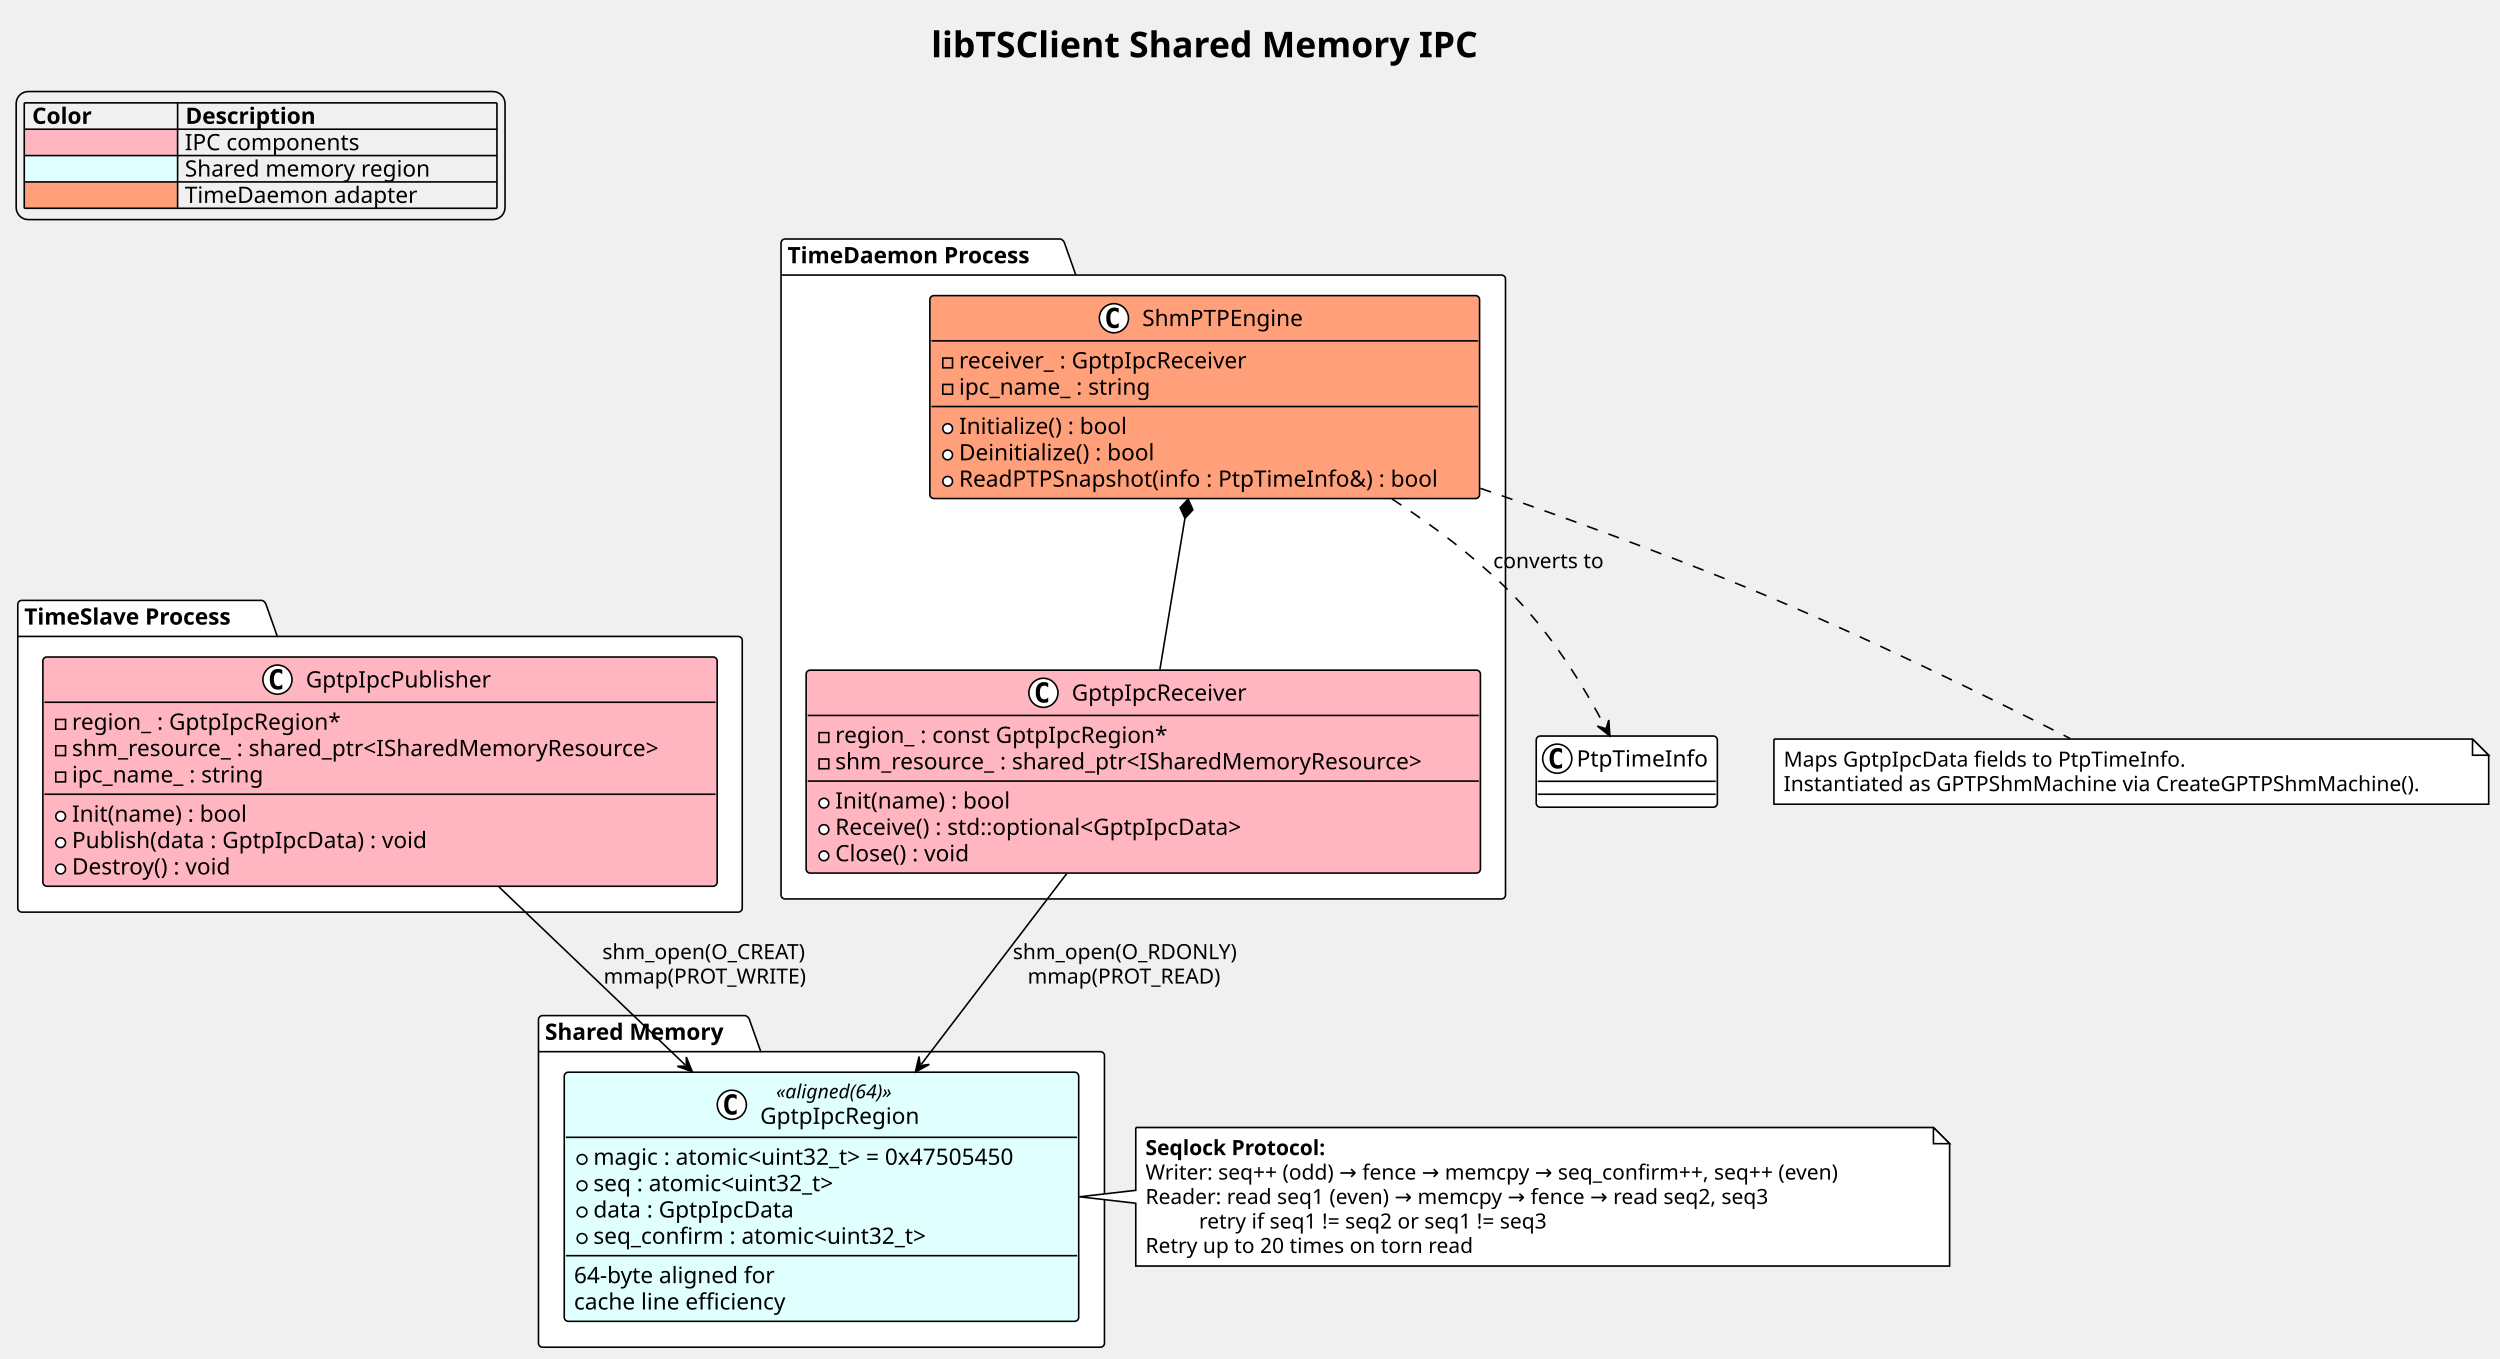
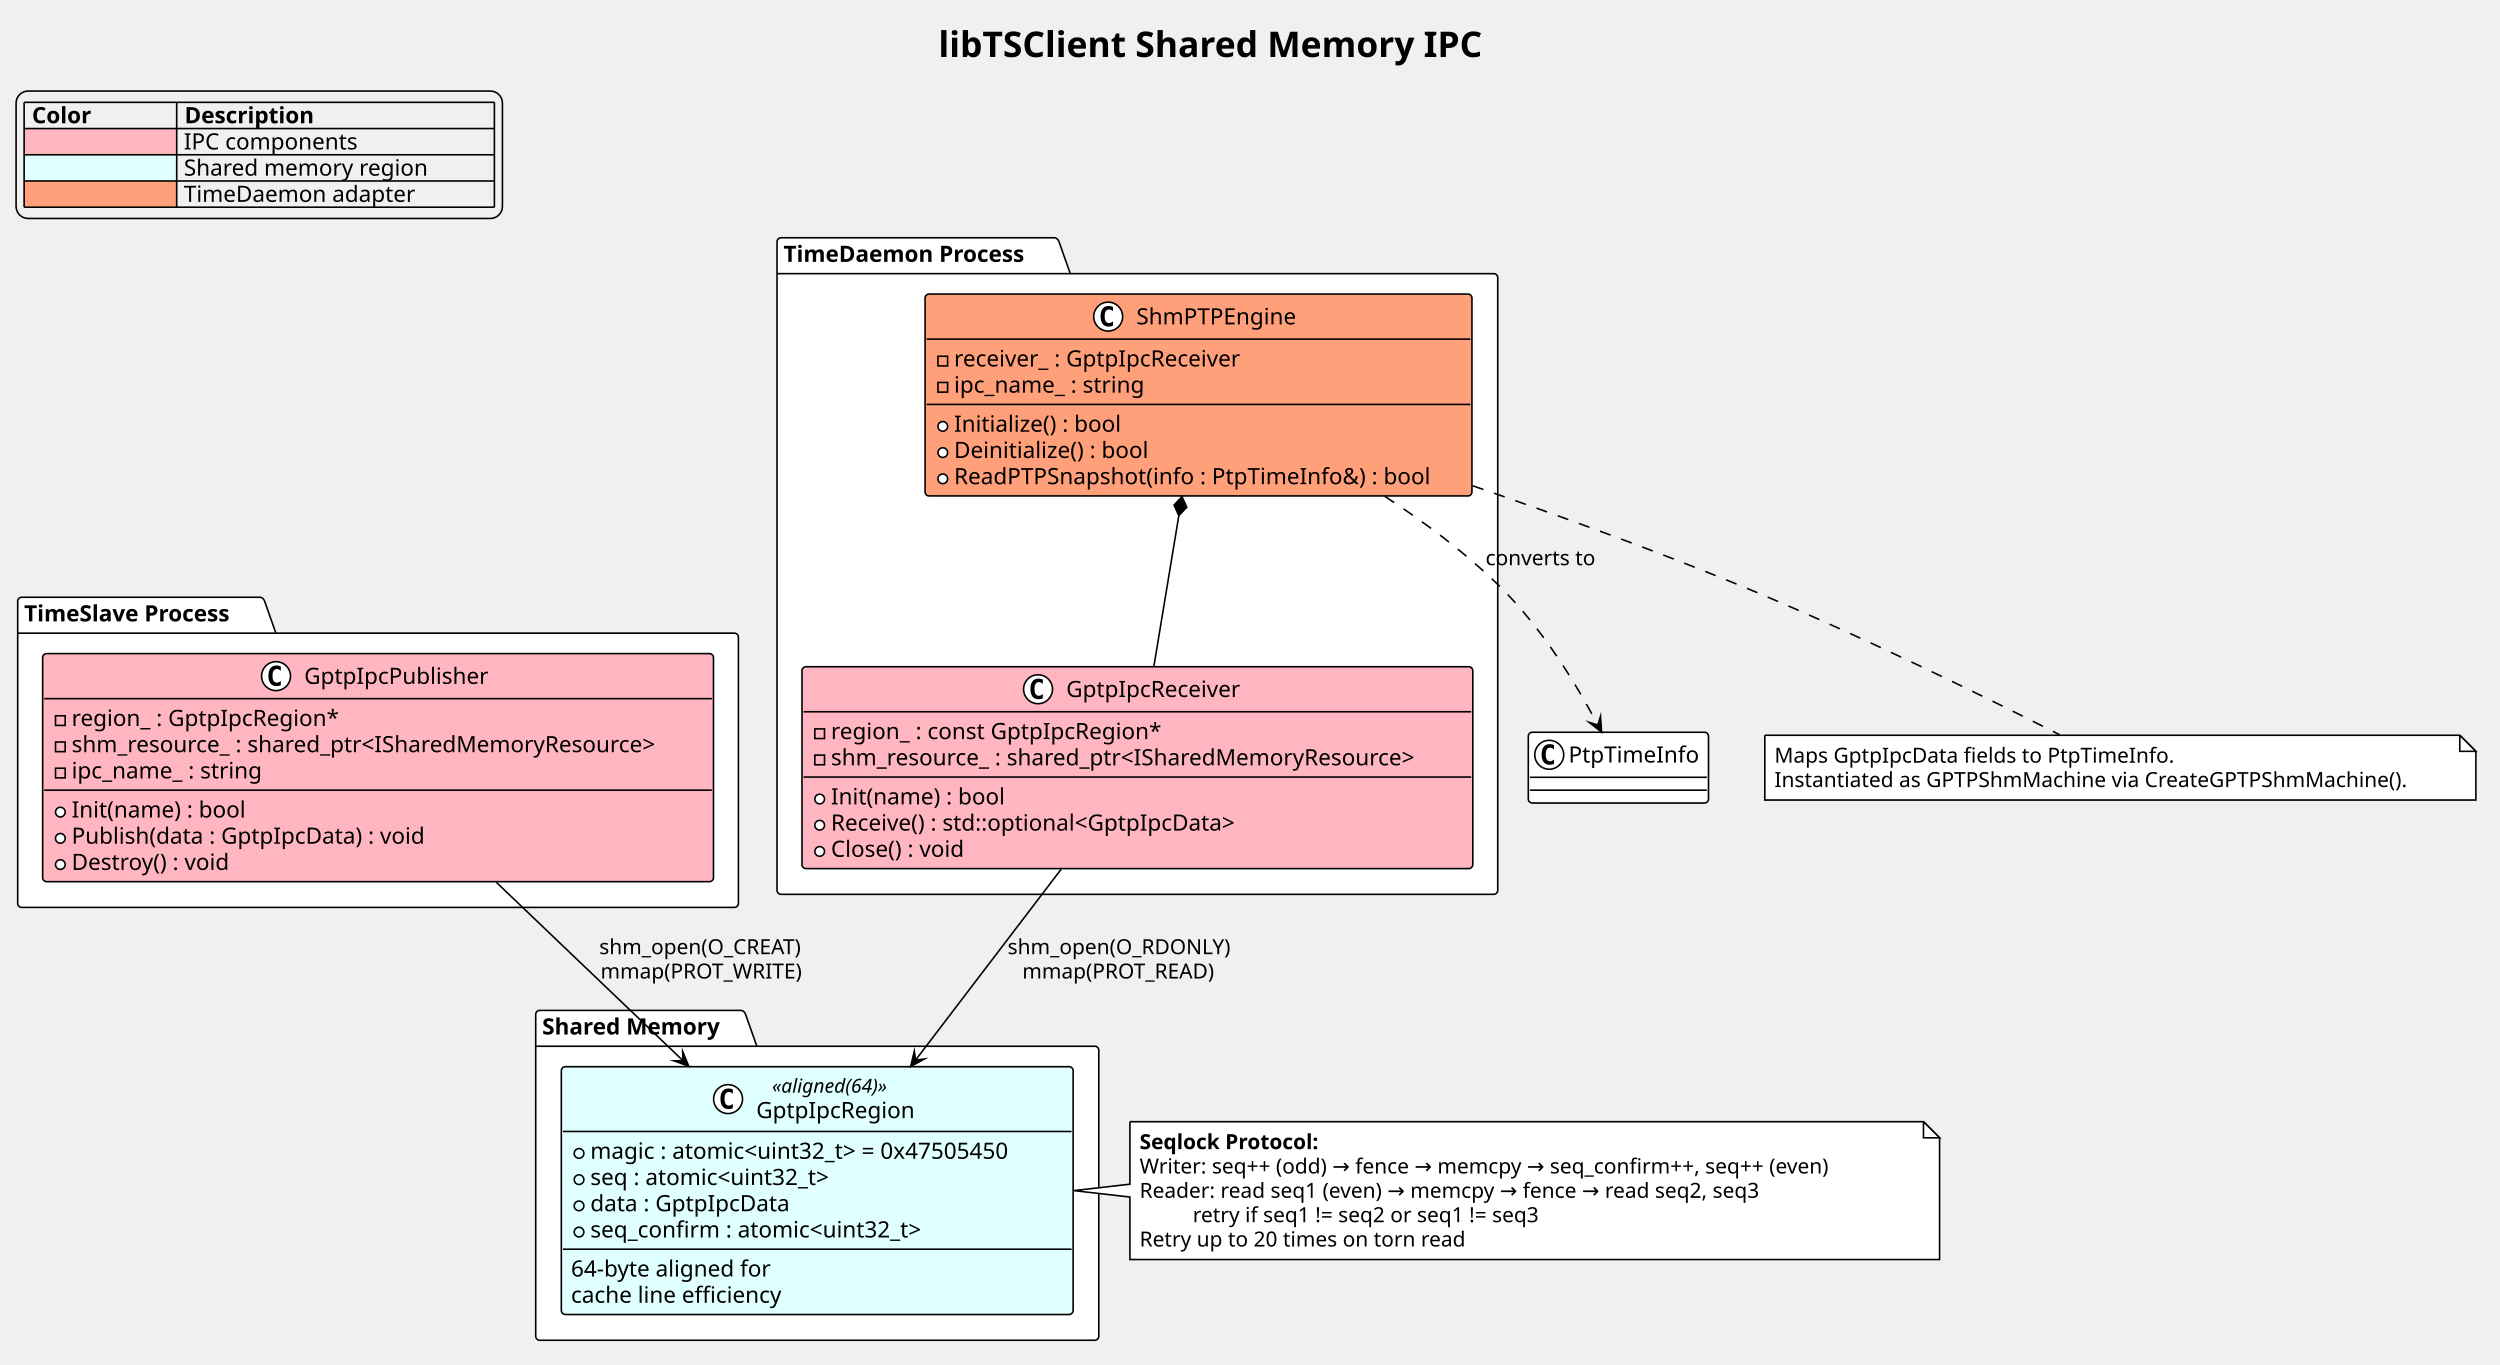
- <svg xmlns="http://www.w3.org/2000/svg" contentStyleType="text/css" data-diagram-type="CLASS" height="840px" preserveAspectRatio="none" style="width:1546px;height:840px;background:#FFFFFF;" version="1.1" viewBox="0 0 1546 840" width="1546px" zoomAndPan="magnify">
+ <svg xmlns="http://www.w3.org/2000/svg" version="1.1" data-diagram-type="CLASS" style="width:1554px;height:848px;background:#FFFFFF;" width="1554px" height="848px" viewBox="0 0 1554 848" zoomAndPan="magnify" preserveAspectRatio="none" contentStyleType="text/css">
  <defs />
-   <g>
-     <text fill="#000000" font-family="Verdana" font-size="22" font-weight="bold" lengthAdjust="spacing" textLength="385.354" x="575.824" y="35.421">libTSClient Shared Memory IPC</text>
-     <rect fill="transparent" height="79.188" id="_legend" rx="7.5" ry="7.5" style="stroke:#000000;stroke-width:1;" width="302.312" x="10" y="56.609" />
-     <text fill="#000000" font-family="Verdana" font-size="14" font-weight="bold" lengthAdjust="spacing" textLength="41.214" x="19.874" y="76.605">Color</text>
-     <text fill="#000000" font-family="Verdana" font-size="14" font-weight="bold" lengthAdjust="spacing" textLength="90.549" x="114.702" y="76.605">Description</text>
-     <rect fill="#FFB6C1" height="16.297" style="stroke:transparent;stroke-width:1;" width="94.828" x="15" y="79.906" />
-     <text fill="#000000" font-family="Verdana" font-size="14" lengthAdjust="spacing" textLength="17.801" x="15" y="92.901">    </text>
-     <text fill="#000000" font-family="Verdana" font-size="14" lengthAdjust="spacing" textLength="113.292" x="114.278" y="92.901">IPC components</text>
-     <rect fill="#E0FFFF" height="16.297" style="stroke:transparent;stroke-width:1;" width="94.828" x="15" y="96.203" />
-     <text fill="#000000" font-family="Verdana" font-size="14" lengthAdjust="spacing" textLength="17.801" x="15" y="109.198">    </text>
-     <text fill="#000000" font-family="Verdana" font-size="14" lengthAdjust="spacing" textLength="161.574" x="114.278" y="109.198">Shared memory region</text>
-     <rect fill="#FFA07A" height="16.297" style="stroke:transparent;stroke-width:1;" width="94.828" x="15" y="112.5" />
-     <text fill="#000000" font-family="Verdana" font-size="14" lengthAdjust="spacing" textLength="8.9" x="15" y="125.495">  </text>
-     <text fill="#000000" font-family="Verdana" font-size="14" lengthAdjust="spacing" textLength="152.981" x="114.278" y="125.495">TimeDaemon adapter</text>
-     <line style="stroke:#000000;stroke-width:1;" x1="15" x2="307.312" y1="63.609" y2="63.609" />
-     <line style="stroke:#000000;stroke-width:1;" x1="15" x2="307.312" y1="79.906" y2="79.906" />
-     <line style="stroke:#000000;stroke-width:1;" x1="15" x2="307.312" y1="96.203" y2="96.203" />
-     <line style="stroke:#000000;stroke-width:1;" x1="15" x2="307.312" y1="112.5" y2="112.5" />
-     <line style="stroke:#000000;stroke-width:1;" x1="15" x2="307.312" y1="128.797" y2="128.797" />
-     <line style="stroke:#000000;stroke-width:1;" x1="15" x2="15" y1="63.609" y2="128.797" />
-     <line style="stroke:#000000;stroke-width:1;" x1="109.828" x2="109.828" y1="63.609" y2="128.797" />
-     <line style="stroke:#000000;stroke-width:1;" x1="307.312" x2="307.312" y1="63.609" y2="128.797" />
-     <g id="cluster_TimeSlave Process">
-       <path d="M13.5,371.277 L161.999,371.277 A3.75,3.75 0 0 1 164.499,373.777 L171.499,393.574 L456.5,393.574 A2.5,2.5 0 0 1 459,396.074 L459,561.557 A2.5,2.5 0 0 1 456.5,564.057 L13.5,564.057 A2.5,2.5 0 0 1 11,561.557 L11,373.777 A2.5,2.5 0 0 1 13.5,371.277 " fill="#FFFFFF" style="stroke:#000000;stroke-width:1;" />
-       <line style="stroke:#000000;stroke-width:1;" x1="11" x2="171.499" y1="393.574" y2="393.574" />
-       <text fill="#000000" font-family="Verdana" font-size="14" font-weight="bold" lengthAdjust="spacing" textLength="147.499" x="15" y="386.272">TimeSlave Process</text>
-     </g>
-     <g id="cluster_Shared Memory">
-       <path d="M335.5,628.057 L460.955,628.057 A3.75,3.75 0 0 1 463.455,630.557 L470.455,650.354 L680.5,650.354 A2.5,2.5 0 0 1 683,652.854 L683,830.607 A2.5,2.5 0 0 1 680.5,833.107 L335.5,833.107 A2.5,2.5 0 0 1 333,830.607 L333,630.557 A2.5,2.5 0 0 1 335.5,628.057 " fill="#FFFFFF" style="stroke:#000000;stroke-width:1;" />
-       <line style="stroke:#000000;stroke-width:1;" x1="333" x2="470.455" y1="650.354" y2="650.354" />
-       <text fill="#000000" font-family="Verdana" font-size="14" font-weight="bold" lengthAdjust="spacing" textLength="124.455" x="337" y="643.052">Shared Memory</text>
-     </g>
-     <g id="cluster_TimeDaemon Process">
-       <path d="M485.5,147.797 L655.785,147.797 A3.75,3.75 0 0 1 658.285,150.297 L665.285,170.094 L928.5,170.094 A2.5,2.5 0 0 1 931,172.594 L931,553.407 A2.5,2.5 0 0 1 928.5,555.907 L485.5,555.907 A2.5,2.5 0 0 1 483,553.407 L483,150.297 A2.5,2.5 0 0 1 485.5,147.797 " fill="#FFFFFF" style="stroke:#000000;stroke-width:1;" />
-       <line style="stroke:#000000;stroke-width:1;" x1="483" x2="665.285" y1="170.094" y2="170.094" />
-       <text fill="#000000" font-family="Verdana" font-size="14" font-weight="bold" lengthAdjust="spacing" textLength="169.285" x="487" y="162.792">TimeDaemon Process</text>
-     </g>
-     <g id="elem_GptpIpcPublisher">
-       <rect codeLine="13" fill="#FFB6C1" height="141.781" id="GptpIpcPublisher" rx="2.5" ry="2.5" style="stroke:#000000;stroke-width:1;" width="416.984" x="26.51" y="406.277" />
-       <ellipse cx="171.581" cy="420.277" fill="#FFFFFF" rx="9" ry="9" style="stroke:#000000;stroke-width:1;" />
-       <path d="M174.55,425.918 Q173.972,426.214 173.331,426.355 Q172.691,426.511 171.988,426.511 Q169.488,426.511 168.159,424.871 Q166.847,423.214 166.847,420.089 Q166.847,416.964 168.159,415.308 Q169.488,413.652 171.988,413.652 Q172.691,413.652 173.331,413.808 Q173.988,413.964 174.55,414.261 L174.55,416.98 Q173.925,416.402 173.331,416.136 Q172.738,415.855 172.113,415.855 Q170.769,415.855 170.081,416.933 Q169.394,417.996 169.394,420.089 Q169.394,422.183 170.081,423.261 Q170.769,424.324 172.113,424.324 Q172.738,424.324 173.331,424.058 Q173.925,423.777 174.55,423.199 L174.55,425.918 Z " fill="#000000" />
-       <text fill="#000000" font-family="Verdana" font-size="14" lengthAdjust="spacing" textLength="119.342" x="189.081" y="425.124">GptpIpcPublisher</text>
-       <line style="stroke:#000000;stroke-width:1;" x1="27.51" x2="442.494" y1="434.277" y2="434.277" />
-       <rect fill="transparent" height="6" style="stroke:#000000;stroke-width:1;" width="6" x="34.51" y="444.925" />
-       <text fill="#000000" font-family="Verdana" font-size="14" lengthAdjust="spacing" textLength="175.581" x="44.51" y="451.272">region_ : GptpIpcRegion*</text>
-       <rect fill="transparent" height="6" style="stroke:#000000;stroke-width:1;" width="6" x="34.51" y="461.222" />
-       <text fill="#000000" font-family="Verdana" font-size="14" lengthAdjust="spacing" textLength="392.984" x="44.51" y="467.569">shm_resource_ : shared_ptr&lt;ISharedMemoryResource&gt;</text>
-       <rect fill="transparent" height="6" style="stroke:#000000;stroke-width:1;" width="6" x="34.51" y="477.519" />
-       <text fill="#000000" font-family="Verdana" font-size="14" lengthAdjust="spacing" textLength="127.982" x="44.51" y="483.866">ipc_name_ : string</text>
-       <line style="stroke:#000000;stroke-width:1;" x1="27.51" x2="442.494" y1="491.168" y2="491.168" />
-       <ellipse cx="37.51" cy="504.816" fill="#FFFFFF" rx="3" ry="3" style="stroke:#000000;stroke-width:1;" />
-       <text fill="#000000" font-family="Verdana" font-size="14" lengthAdjust="spacing" textLength="116.532" x="44.51" y="508.163">Init(name) : bool</text>
-       <ellipse cx="37.51" cy="521.113" fill="#FFFFFF" rx="3" ry="3" style="stroke:#000000;stroke-width:1;" />
-       <text fill="#000000" font-family="Verdana" font-size="14" lengthAdjust="spacing" textLength="237.72" x="44.51" y="524.46">Publish(data : GptpIpcData) : void</text>
-       <ellipse cx="37.51" cy="537.41" fill="#FFFFFF" rx="3" ry="3" style="stroke:#000000;stroke-width:1;" />
-       <text fill="#000000" font-family="Verdana" font-size="14" lengthAdjust="spacing" textLength="108.951" x="44.51" y="540.756">Destroy() : void</text>
-     </g>
-     <g id="elem_GptpIpcRegion">
-       <rect codeLine="24" fill="#E0FFFF" height="154.047" id="GptpIpcRegion" rx="2.5" ry="2.5" style="stroke:#000000;stroke-width:1;" width="318.137" x="348.93" y="663.057" />
-       <ellipse cx="452.558" cy="683.19" fill="#FFFFFF" rx="9" ry="9" style="stroke:#000000;stroke-width:1;" />
-       <path d="M455.527,688.83 Q454.949,689.127 454.308,689.268 Q453.668,689.424 452.965,689.424 Q450.465,689.424 449.137,687.783 Q447.824,686.127 447.824,683.002 Q447.824,679.877 449.137,678.221 Q450.465,676.565 452.965,676.565 Q453.668,676.565 454.308,676.721 Q454.965,676.877 455.527,677.174 L455.527,679.893 Q454.902,679.315 454.308,679.049 Q453.715,678.768 453.09,678.768 Q451.746,678.768 451.058,679.846 Q450.371,680.908 450.371,683.002 Q450.371,685.096 451.058,686.174 Q451.746,687.237 453.09,687.237 Q453.715,687.237 454.308,686.971 Q454.902,686.69 455.527,686.112 L455.527,688.83 Z " fill="#000000" />
-       <text fill="#000000" font-family="Verdana" font-size="12" font-style="italic" lengthAdjust="spacing" textLength="83.689" x="479.904" y="679.196">«aligned(64)»</text>
-       <text fill="#000000" font-family="Verdana" font-size="14" lengthAdjust="spacing" textLength="103.38" x="470.058" y="695.021">GptpIpcRegion</text>
-       <line style="stroke:#000000;stroke-width:1;" x1="349.93" x2="666.067" y1="703.322" y2="703.322" />
-       <ellipse cx="359.93" cy="716.971" fill="transparent" rx="3" ry="3" style="stroke:#000000;stroke-width:1;" />
-       <text fill="#000000" font-family="Verdana" font-size="14" lengthAdjust="spacing" textLength="294.137" x="366.93" y="720.318">magic : atomic&lt;uint32_t&gt; = 0x47505450</text>
-       <ellipse cx="359.93" cy="733.268" fill="transparent" rx="3" ry="3" style="stroke:#000000;stroke-width:1;" />
-       <text fill="#000000" font-family="Verdana" font-size="14" lengthAdjust="spacing" textLength="167.159" x="366.93" y="736.615">seq : atomic&lt;uint32_t&gt;</text>
-       <ellipse cx="359.93" cy="749.565" fill="transparent" rx="3" ry="3" style="stroke:#000000;stroke-width:1;" />
-       <text fill="#000000" font-family="Verdana" font-size="14" lengthAdjust="spacing" textLength="133.403" x="366.93" y="752.911">data : GptpIpcData</text>
-       <ellipse cx="359.93" cy="765.862" fill="transparent" rx="3" ry="3" style="stroke:#000000;stroke-width:1;" />
-       <text fill="#000000" font-family="Verdana" font-size="14" lengthAdjust="spacing" textLength="227.507" x="366.93" y="769.208">seq_confirm : atomic&lt;uint32_t&gt;</text>
-       <line style="stroke:#000000;stroke-width:1;" x1="349.93" x2="666.067" y1="776.51" y2="776.51" />
-       <text fill="#000000" font-family="Verdana" font-size="14" lengthAdjust="spacing" textLength="133.909" x="354.93" y="793.505">64-byte aligned for</text>
-       <text fill="#000000" font-family="Verdana" font-size="14" lengthAdjust="spacing" textLength="143.042" x="354.93" y="809.802">cache line efficiency</text>
-     </g>
-     <g id="elem_GptpIpcReceiver">
-       <rect codeLine="35" fill="#FFB6C1" height="125.484" id="GptpIpcReceiver" rx="2.5" ry="2.5" style="stroke:#000000;stroke-width:1;" width="416.984" x="498.51" y="414.427" />
-       <ellipse cx="645.242" cy="428.427" fill="#FFFFFF" rx="9" ry="9" style="stroke:#000000;stroke-width:1;" />
-       <path d="M648.211,434.067 Q647.633,434.364 646.992,434.505 Q646.352,434.661 645.649,434.661 Q643.149,434.661 641.821,433.021 Q640.508,431.364 640.508,428.239 Q640.508,425.114 641.821,423.458 Q643.149,421.802 645.649,421.802 Q646.352,421.802 646.992,421.958 Q647.649,422.114 648.211,422.411 L648.211,425.13 Q647.586,424.552 646.992,424.286 Q646.399,424.005 645.774,424.005 Q644.43,424.005 643.742,425.083 Q643.055,426.146 643.055,428.239 Q643.055,430.333 643.742,431.411 Q644.43,432.474 645.774,432.474 Q646.399,432.474 646.992,432.208 Q647.586,431.927 648.211,431.349 L648.211,434.067 Z " fill="#000000" />
-       <text fill="#000000" font-family="Verdana" font-size="14" lengthAdjust="spacing" textLength="116.019" x="662.742" y="433.274">GptpIpcReceiver</text>
-       <line style="stroke:#000000;stroke-width:1;" x1="499.51" x2="914.494" y1="442.427" y2="442.427" />
-       <rect fill="transparent" height="6" style="stroke:#000000;stroke-width:1;" width="6" x="506.51" y="453.075" />
-       <text fill="#000000" font-family="Verdana" font-size="14" lengthAdjust="spacing" textLength="217.95" x="516.51" y="459.422">region_ : const GptpIpcRegion*</text>
-       <rect fill="transparent" height="6" style="stroke:#000000;stroke-width:1;" width="6" x="506.51" y="469.372" />
-       <text fill="#000000" font-family="Verdana" font-size="14" lengthAdjust="spacing" textLength="392.984" x="516.51" y="475.719">shm_resource_ : shared_ptr&lt;ISharedMemoryResource&gt;</text>
-       <line style="stroke:#000000;stroke-width:1;" x1="499.51" x2="914.494" y1="483.021" y2="483.021" />
-       <ellipse cx="509.51" cy="496.669" fill="#FFFFFF" rx="3" ry="3" style="stroke:#000000;stroke-width:1;" />
-       <text fill="#000000" font-family="Verdana" font-size="14" lengthAdjust="spacing" textLength="116.532" x="516.51" y="500.016">Init(name) : bool</text>
-       <ellipse cx="509.51" cy="512.966" fill="#FFFFFF" rx="3" ry="3" style="stroke:#000000;stroke-width:1;" />
-       <text fill="#000000" font-family="Verdana" font-size="14" lengthAdjust="spacing" textLength="279.535" x="516.51" y="516.313">Receive() : std::optional&lt;GptpIpcData&gt;</text>
-       <ellipse cx="509.51" cy="529.263" fill="#FFFFFF" rx="3" ry="3" style="stroke:#000000;stroke-width:1;" />
-       <text fill="#000000" font-family="Verdana" font-size="14" lengthAdjust="spacing" textLength="92.306" x="516.51" y="532.61">Close() : void</text>
-     </g>
-     <g id="elem_ShmPTPEngine">
-       <rect codeLine="43" fill="#FFA07A" height="125.484" id="ShmPTPEngine" rx="2.5" ry="2.5" style="stroke:#000000;stroke-width:1;" width="339.937" x="575.03" y="182.797" />
-       <ellipse cx="688.841" cy="196.797" fill="#FFFFFF" rx="9" ry="9" style="stroke:#000000;stroke-width:1;" />
-       <path d="M691.809,202.438 Q691.231,202.734 690.591,202.875 Q689.95,203.031 689.247,203.031 Q686.747,203.031 685.419,201.391 Q684.106,199.734 684.106,196.609 Q684.106,193.484 685.419,191.828 Q686.747,190.172 689.247,190.172 Q689.95,190.172 690.591,190.328 Q691.247,190.484 691.809,190.781 L691.809,193.5 Q691.184,192.922 690.591,192.656 Q689.997,192.375 689.372,192.375 Q688.028,192.375 687.341,193.453 Q686.653,194.516 686.653,196.609 Q686.653,198.703 687.341,199.781 Q688.028,200.844 689.372,200.844 Q689.997,200.844 690.591,200.578 Q691.184,200.297 691.809,199.719 L691.809,202.438 Z " fill="#000000" />
-       <text fill="#000000" font-family="Verdana" font-size="14" lengthAdjust="spacing" textLength="104.815" x="706.341" y="201.644">ShmPTPEngine</text>
-       <line style="stroke:#000000;stroke-width:1;" x1="576.03" x2="913.966" y1="210.797" y2="210.797" />
-       <rect fill="transparent" height="6" style="stroke:#000000;stroke-width:1;" width="6" x="583.03" y="221.445" />
-       <text fill="#000000" font-family="Verdana" font-size="14" lengthAdjust="spacing" textLength="193.86" x="593.03" y="227.792">receiver_ : GptpIpcReceiver</text>
-       <rect fill="transparent" height="6" style="stroke:#000000;stroke-width:1;" width="6" x="583.03" y="237.742" />
-       <text fill="#000000" font-family="Verdana" font-size="14" lengthAdjust="spacing" textLength="127.982" x="593.03" y="244.089">ipc_name_ : string</text>
-       <line style="stroke:#000000;stroke-width:1;" x1="576.03" x2="913.966" y1="251.391" y2="251.391" />
-       <ellipse cx="586.03" cy="265.039" fill="#FFFFFF" rx="3" ry="3" style="stroke:#000000;stroke-width:1;" />
-       <text fill="#000000" font-family="Verdana" font-size="14" lengthAdjust="spacing" textLength="113.039" x="593.03" y="268.386">Initialize() : bool</text>
-       <ellipse cx="586.03" cy="281.336" fill="#FFFFFF" rx="3" ry="3" style="stroke:#000000;stroke-width:1;" />
-       <text fill="#000000" font-family="Verdana" font-size="14" lengthAdjust="spacing" textLength="132.193" x="593.03" y="284.683">Deinitialize() : bool</text>
-       <ellipse cx="586.03" cy="297.633" fill="#FFFFFF" rx="3" ry="3" style="stroke:#000000;stroke-width:1;" />
-       <text fill="#000000" font-family="Verdana" font-size="14" lengthAdjust="spacing" textLength="315.937" x="593.03" y="300.979">ReadPTPSnapshot(info : PtpTimeInfo&amp;) : bool</text>
-     </g>
-     <g id="elem_PtpTimeInfo">
-       <rect fill="#FFFFFF" height="44" id="PtpTimeInfo" rx="2.5" ry="2.5" style="stroke:#000000;stroke-width:1;" width="112.007" x="950" y="455.167" />
-       <ellipse cx="963" cy="469.167" fill="#FFFFFF" rx="9" ry="9" style="stroke:#000000;stroke-width:1;" />
-       <path d="M965.969,474.808 Q965.391,475.104 964.75,475.245 Q964.109,475.401 963.406,475.401 Q960.906,475.401 959.578,473.761 Q958.266,472.104 958.266,468.979 Q958.266,465.854 959.578,464.198 Q960.906,462.542 963.406,462.542 Q964.109,462.542 964.75,462.698 Q965.406,462.854 965.969,463.151 L965.969,465.87 Q965.344,465.292 964.75,465.026 Q964.156,464.745 963.531,464.745 Q962.188,464.745 961.5,465.823 Q960.812,466.886 960.812,468.979 Q960.812,471.073 961.5,472.151 Q962.188,473.214 963.531,473.214 Q964.156,473.214 964.75,472.948 Q965.344,472.667 965.969,472.089 L965.969,474.808 Z " fill="#000000" />
-       <text fill="#000000" font-family="Verdana" font-size="14" lengthAdjust="spacing" textLength="84.007" x="975" y="474.014">PtpTimeInfo</text>
-       <line style="stroke:#000000;stroke-width:1;" x1="951" x2="1061.007" y1="483.167" y2="483.167" />
-       <line style="stroke:#000000;stroke-width:1;" x1="951" x2="1061.007" y1="491.167" y2="491.167" />
-     </g>
-     <g id="elem_GMN14">
-       <path d="M702.36,697.247 L702.36,736.087 L667.41,740.087 L702.36,744.087 L702.36,782.911 A0,0 0 0 0 702.36,782.911 L1205.636,782.911 A0,0 0 0 0 1205.636,782.911 L1205.636,707.247 L1195.636,697.247 L702.36,697.247 A0,0 0 0 0 702.36,697.247 " fill="#FFFFFF" style="stroke:#000000;stroke-width:1;" />
-       <path d="M1195.636,697.247 L1195.636,707.247 L1205.636,707.247 L1195.636,697.247 " fill="#FFFFFF" style="stroke:#000000;stroke-width:1;" />
-       <text fill="#000000" font-family="Verdana" font-size="13" font-weight="bold" lengthAdjust="spacing" textLength="128.058" x="708.36" y="714.314">Seqlock Protocol:</text>
-       <text fill="#000000" font-family="Verdana" font-size="13" lengthAdjust="spacing" textLength="482.276" x="708.36" y="729.447">Writer: seq++ (odd) → fence → memcpy → seq_confirm++, seq++ (even)</text>
-       <text fill="#000000" font-family="Verdana" font-size="13" lengthAdjust="spacing" textLength="420.691" x="708.36" y="744.579">Reader: read seq1 (even) → memcpy → fence → read seq2, seq3</text>
-       <text fill="#000000" font-family="Verdana" font-size="13" lengthAdjust="spacing" textLength="243.407" x="741.419" y="759.712">retry if seq1 != seq2 or seq1 != seq3</text>
-       <text fill="#000000" font-family="Verdana" font-size="13" lengthAdjust="spacing" textLength="218.708" x="708.36" y="774.845">Retry up to 20 times on torn read</text>
-     </g>
-     <g id="elem_GMN17">
-       <path d="M1097,457.037 L1097,497.303 L1539.002,497.303 L1539.002,467.037 L1529.002,457.037 L1097,457.037 " fill="#FFFFFF" style="stroke:#000000;stroke-width:1;" />
-       <path d="M1529.002,457.037 L1529.002,467.037 L1539.002,467.037 L1529.002,457.037 " fill="#FFFFFF" style="stroke:#000000;stroke-width:1;" />
-       <text fill="#000000" font-family="Verdana" font-size="13" lengthAdjust="spacing" textLength="262.698" x="1103" y="474.104">Maps GptpIpcData fields to PtpTimeInfo.</text>
-       <text fill="#000000" font-family="Verdana" font-size="13" lengthAdjust="spacing" textLength="421.002" x="1103" y="489.237">Instantiated as GPTPShmMachine via CreateGPTPShmMachine().</text>
-     </g>
-     <g id="link_GptpIpcPublisher_GptpIpcRegion">
-       <path codeLine="52" d="M308.52,548.437 C345.47,583.747 385.983,622.461 423.783,658.591 " fill="transparent" id="GptpIpcPublisher-to-GptpIpcRegion" style="stroke:#000000;stroke-width:1;" />
-       <polygon fill="#000000" points="428.12,662.737,424.378,653.627,424.505,659.282,418.85,659.41,428.12,662.737" style="stroke:#000000;stroke-width:1;" />
-       <text fill="#000000" font-family="Verdana" font-size="13" lengthAdjust="spacing" textLength="136.652" x="372.5" y="593.124">shm_open(O_CREAT)</text>
-       <text fill="#000000" font-family="Verdana" font-size="13" lengthAdjust="spacing" textLength="135.11" x="373.271" y="608.257">mmap(PROT_WRITE)</text>
-     </g>
-     <g id="link_GptpIpcReceiver_GptpIpcRegion">
-       <path codeLine="53" d="M659.59,540.337 C631.54,577.107 599.429,619.206 569.699,658.186 " fill="transparent" id="GptpIpcReceiver-to-GptpIpcRegion" style="stroke:#000000;stroke-width:1;" />
-       <polygon fill="#000000" points="566.06,662.957,574.698,658.226,569.092,658.981,568.337,653.375,566.06,662.957" style="stroke:#000000;stroke-width:1;" />
-       <text fill="#000000" font-family="Verdana" font-size="13" lengthAdjust="spacing" textLength="147.678" x="626.32" y="593.124">shm_open(O_RDONLY)</text>
-       <text fill="#000000" font-family="Verdana" font-size="13" lengthAdjust="spacing" textLength="129.384" x="635.467" y="608.257">mmap(PROT_READ)</text>
-     </g>
-     <g id="link_ShmPTPEngine_GptpIpcReceiver">
-       <path codeLine="54" d="M732.76,320.516 C727.35,353.196 722.7,381.297 717.29,413.977 " fill="transparent" id="ShmPTPEngine-backto-GptpIpcReceiver" style="stroke:#000000;stroke-width:1;" />
-       <polygon fill="#000000" points="734.72,308.677,729.794,313.943,732.76,320.516,737.686,315.25,734.72,308.677" style="stroke:#000000;stroke-width:1;" />
-     </g>
-     <g id="link_ShmPTPEngine_PtpTimeInfo">
-       <path codeLine="55" d="M860.78,308.527 C885.42,324.557 910.25,343.057 931,363.277 C959.31,390.867 979.961,425.56 992.741,449.79 " fill="transparent" id="ShmPTPEngine-to-PtpTimeInfo" style="stroke:#000000;stroke-width:1;stroke-dasharray:7.0,7.0;" />
-       <polygon fill="#000000" points="995.54,455.097,994.879,445.27,993.207,450.674,987.803,449.002,995.54,455.097" style="stroke:#000000;stroke-width:1;" />
-       <text fill="#000000" font-family="Verdana" font-size="13" lengthAdjust="spacing" textLength="73.43" x="923.4" y="351.344">converts to</text>
-     </g>
-     <g id="link_ShmPTPEngine_GMN17">
-       <path d="M915.46,301.977 C968.62,320.317 1027.15,341.607 1080,363.277 C1152.14,392.857 1233.76,433.117 1280.23,456.707 " fill="transparent" id="ShmPTPEngine-GMN17" style="stroke:#000000;stroke-width:1;stroke-dasharray:7.0,7.0;" />
+   <g font-family="sans-serif" lengthAdjust="spacing">
+     <g class="title" data-source-line="3">
+       <text x="583.324" y="35.421" fill="#000" font-size="22" textLength="385.354" font-weight="700" font-family="Verdana">libTSClient Shared Memory IPC</text>
+     </g>
+     <g class="legend" data-source-line="5">
+       <rect x="10" y="56.609" width="302.312" height="79.188" fill="none" style="stroke:#000;stroke-width:1;" rx="7.5" ry="7.5" />
+       <text x="19.874" y="76.604" fill="#000" font-size="14" textLength="41.214" font-weight="700" font-family="Verdana">Color</text>
+       <text x="114.702" y="76.604" fill="#000" font-size="14" textLength="90.549" font-weight="700" font-family="Verdana">Description</text>
+       <rect x="15" y="79.906" width="94.828" height="16.297" fill="#FFB6C1" style="stroke:none;" />
+       <text x="15" y="92.901" fill="#000" font-size="14" textLength="17.801" font-family="Verdana">    </text>
+       <text x="114.278" y="92.901" fill="#000" font-size="14" textLength="113.292" font-family="Verdana">IPC components</text>
+       <rect x="15" y="96.203" width="94.828" height="16.297" fill="#E0FFFF" style="stroke:none;" />
+       <text x="15" y="109.198" fill="#000" font-size="14" textLength="17.801" font-family="Verdana">    </text>
+       <text x="114.278" y="109.198" fill="#000" font-size="14" textLength="161.574" font-family="Verdana">Shared memory region</text>
+       <rect x="15" y="112.5" width="94.828" height="16.297" fill="#FFA07A" style="stroke:none;" />
+       <text x="15" y="125.495" fill="#000" font-size="14" textLength="8.9" font-family="Verdana">  </text>
+       <text x="114.278" y="125.495" fill="#000" font-size="14" textLength="152.981" font-family="Verdana">TimeDaemon adapter</text>
+       <line x1="15" y1="63.609" x2="307.312" y2="63.609" style="stroke:#000;stroke-width:1;" />
+       <line x1="15" y1="79.906" x2="307.312" y2="79.906" style="stroke:#000;stroke-width:1;" />
+       <line x1="15" y1="96.203" x2="307.312" y2="96.203" style="stroke:#000;stroke-width:1;" />
+       <line x1="15" y1="112.5" x2="307.312" y2="112.5" style="stroke:#000;stroke-width:1;" />
+       <line x1="15" y1="128.797" x2="307.312" y2="128.797" style="stroke:#000;stroke-width:1;" />
+       <line x1="15" y1="63.609" x2="15" y2="128.797" style="stroke:#000;stroke-width:1;" />
+       <line x1="109.828" y1="63.609" x2="109.828" y2="128.797" style="stroke:#000;stroke-width:1;" />
+       <line x1="307.312" y1="63.609" x2="307.312" y2="128.797" style="stroke:#000;stroke-width:1;" />
+     </g>
+     <g class="cluster" data-qualified-name="TimeSlave Process" id="ent0001" data-source-line="12">
+       <path d="M13.5,371.277 L161.999,371.277 A3.75,3.75 0 0 1 164.499,373.777 L171.499,393.574 L456.5,393.574 A2.5,2.5 0 0 1 459,396.074 L459,561.557 A2.5,2.5 0 0 1 456.5,564.057 L13.5,564.057 A2.5,2.5 0 0 1 11,561.557 L11,373.777 A2.5,2.5 0 0 1 13.5,371.277" style="stroke:#000;stroke-width:1;" fill="#FFF" />
+       <line x1="11" y1="393.574" x2="171.499" y2="393.574" style="stroke:#000;stroke-width:1;" />
+       <text x="15" y="386.272" fill="#000" font-size="14" textLength="147.499" font-weight="700" font-family="Verdana">TimeSlave Process</text>
+     </g>
+     <g class="cluster" data-qualified-name="Shared Memory" id="ent0003" data-source-line="23">
+       <path d="M335.5,628.057 L460.955,628.057 A3.75,3.75 0 0 1 463.455,630.557 L470.455,650.354 L680.5,650.354 A2.5,2.5 0 0 1 683,652.854 L683,830.607 A2.5,2.5 0 0 1 680.5,833.107 L335.5,833.107 A2.5,2.5 0 0 1 333,830.607 L333,630.557 A2.5,2.5 0 0 1 335.5,628.057" style="stroke:#000;stroke-width:1;" fill="#FFF" />
+       <line x1="333" y1="650.354" x2="470.455" y2="650.354" style="stroke:#000;stroke-width:1;" />
+       <text x="337" y="643.052" fill="#000" font-size="14" textLength="124.455" font-weight="700" font-family="Verdana">Shared Memory</text>
+     </g>
+     <g class="cluster" data-qualified-name="TimeDaemon Process" id="ent0005" data-source-line="34">
+       <path d="M485.5,147.797 L655.785,147.797 A3.75,3.75 0 0 1 658.285,150.297 L665.285,170.094 L928.5,170.094 A2.5,2.5 0 0 1 931,172.594 L931,553.407 A2.5,2.5 0 0 1 928.5,555.907 L485.5,555.907 A2.5,2.5 0 0 1 483,553.407 L483,150.297 A2.5,2.5 0 0 1 485.5,147.797" style="stroke:#000;stroke-width:1;" fill="#FFF" />
+       <line x1="483" y1="170.094" x2="665.285" y2="170.094" style="stroke:#000;stroke-width:1;" />
+       <text x="487" y="162.792" fill="#000" font-size="14" textLength="169.285" font-weight="700" font-family="Verdana">TimeDaemon Process</text>
+     </g>
+     <g class="entity" data-qualified-name="TimeSlave Process.GptpIpcPublisher" id="ent0002" data-source-line="13">
+       <rect x="26.51" y="406.277" width="416.984" height="141.781" fill="#FFB6C1" style="stroke:#000;stroke-width:1;" rx="2.5" ry="2.5" />
+       <ellipse cx="171.581" cy="420.277" rx="9" ry="9" fill="#FFF" style="stroke:#000;stroke-width:1;" />
+       <path d="M174.55,425.917 Q173.972,426.214 173.331,426.355 Q172.691,426.511 171.988,426.511 Q169.488,426.511 168.159,424.871 Q166.847,423.214 166.847,420.089 Q166.847,416.964 168.159,415.308 Q169.488,413.652 171.988,413.652 Q172.691,413.652 173.331,413.808 Q173.988,413.964 174.55,414.261 L174.55,416.98 Q173.925,416.402 173.331,416.136 Q172.738,415.855 172.113,415.855 Q170.769,415.855 170.081,416.933 Q169.394,417.996 169.394,420.089 Q169.394,422.183 170.081,423.261 Q170.769,424.324 172.113,424.324 Q172.738,424.324 173.331,424.058 Q173.925,423.777 174.55,423.199 L174.55,425.917 Z " fill="#000" />
+       <text x="189.081" y="425.124" fill="#000" font-size="14" textLength="119.342" font-family="Verdana">GptpIpcPublisher</text>
+       <line x1="27.51" y1="434.277" x2="442.494" y2="434.277" style="stroke:#000;stroke-width:1;" />
+       <g data-visibility-modifier="PRIVATE_FIELD">
+         <rect x="34.51" y="444.925" width="6" height="6" fill="none" style="stroke:#000;stroke-width:1;" />
+       </g>
+       <text x="44.51" y="451.272" fill="#000" font-size="14" textLength="175.581" font-family="Verdana">region_ : GptpIpcRegion*</text>
+       <g data-visibility-modifier="PRIVATE_FIELD">
+         <rect x="34.51" y="461.222" width="6" height="6" fill="none" style="stroke:#000;stroke-width:1;" />
+       </g>
+       <text x="44.51" y="467.569" fill="#000" font-size="14" textLength="392.984" font-family="Verdana">shm_resource_ : shared_ptr&lt;ISharedMemoryResource&gt;</text>
+       <g data-visibility-modifier="PRIVATE_FIELD">
+         <rect x="34.51" y="477.519" width="6" height="6" fill="none" style="stroke:#000;stroke-width:1;" />
+       </g>
+       <text x="44.51" y="483.866" fill="#000" font-size="14" textLength="127.982" font-family="Verdana">ipc_name_ : string</text>
+       <line x1="27.51" y1="491.167" x2="442.494" y2="491.167" style="stroke:#000;stroke-width:1;" />
+       <g data-visibility-modifier="PUBLIC_METHOD">
+         <ellipse cx="37.51" cy="504.816" rx="3" ry="3" fill="#FFF" style="stroke:#000;stroke-width:1;" />
+       </g>
+       <text x="44.51" y="508.163" fill="#000" font-size="14" textLength="116.532" font-family="Verdana">Init(name) : bool</text>
+       <g data-visibility-modifier="PUBLIC_METHOD">
+         <ellipse cx="37.51" cy="521.113" rx="3" ry="3" fill="#FFF" style="stroke:#000;stroke-width:1;" />
+       </g>
+       <text x="44.51" y="524.459" fill="#000" font-size="14" textLength="237.72" font-family="Verdana">Publish(data : GptpIpcData) : void</text>
+       <g data-visibility-modifier="PUBLIC_METHOD">
+         <ellipse cx="37.51" cy="537.41" rx="3" ry="3" fill="#FFF" style="stroke:#000;stroke-width:1;" />
+       </g>
+       <text x="44.51" y="540.756" fill="#000" font-size="14" textLength="108.951" font-family="Verdana">Destroy() : void</text>
+     </g>
+     <g class="entity" data-qualified-name="Shared Memory.GptpIpcRegion" id="ent0004" data-source-line="24">
+       <rect x="348.93" y="663.057" width="318.137" height="154.047" fill="#E0FFFF" style="stroke:#000;stroke-width:1;" rx="2.5" ry="2.5" />
+       <ellipse cx="452.558" cy="683.19" rx="9" ry="9" fill="#FFF" style="stroke:#000;stroke-width:1;" />
+       <path d="M455.527,688.83 Q454.949,689.127 454.308,689.268 Q453.668,689.424 452.965,689.424 Q450.465,689.424 449.137,687.783 Q447.824,686.127 447.824,683.002 Q447.824,679.877 449.137,678.221 Q450.465,676.565 452.965,676.565 Q453.668,676.565 454.308,676.721 Q454.965,676.877 455.527,677.174 L455.527,679.893 Q454.902,679.315 454.308,679.049 Q453.715,678.768 453.09,678.768 Q451.746,678.768 451.058,679.846 Q450.371,680.908 450.371,683.002 Q450.371,685.096 451.058,686.174 Q451.746,687.237 453.09,687.237 Q453.715,687.237 454.308,686.971 Q454.902,686.69 455.527,686.112 L455.527,688.83 Z " fill="#000" />
+       <text x="479.904" y="679.196" fill="#000" font-size="12" textLength="83.689" font-style="italic" font-family="Verdana">«aligned(64)»</text>
+       <text x="470.058" y="695.021" fill="#000" font-size="14" textLength="103.38" font-family="Verdana">GptpIpcRegion</text>
+       <line x1="349.93" y1="703.323" x2="666.067" y2="703.323" style="stroke:#000;stroke-width:1;" />
+       <g data-visibility-modifier="PUBLIC_FIELD">
+         <ellipse cx="359.93" cy="716.971" rx="3" ry="3" fill="none" style="stroke:#000;stroke-width:1;" />
+       </g>
+       <text x="366.93" y="720.318" fill="#000" font-size="14" textLength="294.137" font-family="Verdana">magic : atomic&lt;uint32_t&gt; = 0x47505450</text>
+       <g data-visibility-modifier="PUBLIC_FIELD">
+         <ellipse cx="359.93" cy="733.268" rx="3" ry="3" fill="none" style="stroke:#000;stroke-width:1;" />
+       </g>
+       <text x="366.93" y="736.614" fill="#000" font-size="14" textLength="167.159" font-family="Verdana">seq : atomic&lt;uint32_t&gt;</text>
+       <g data-visibility-modifier="PUBLIC_FIELD">
+         <ellipse cx="359.93" cy="749.565" rx="3" ry="3" fill="none" style="stroke:#000;stroke-width:1;" />
+       </g>
+       <text x="366.93" y="752.911" fill="#000" font-size="14" textLength="133.403" font-family="Verdana">data : GptpIpcData</text>
+       <g data-visibility-modifier="PUBLIC_FIELD">
+         <ellipse cx="359.93" cy="765.862" rx="3" ry="3" fill="none" style="stroke:#000;stroke-width:1;" />
+       </g>
+       <text x="366.93" y="769.208" fill="#000" font-size="14" textLength="227.507" font-family="Verdana">seq_confirm : atomic&lt;uint32_t&gt;</text>
+       <line x1="349.93" y1="776.51" x2="666.067" y2="776.51" style="stroke:#000;stroke-width:1;" />
+       <text x="354.93" y="793.505" fill="#000" font-size="14" textLength="133.909" font-family="Verdana">64-byte aligned for</text>
+       <text x="354.93" y="809.802" fill="#000" font-size="14" textLength="143.042" font-family="Verdana">cache line efficiency</text>
+     </g>
+     <g class="entity" data-qualified-name="TimeDaemon Process.GptpIpcReceiver" id="ent0006" data-source-line="35">
+       <rect x="498.51" y="414.427" width="416.984" height="125.484" fill="#FFB6C1" style="stroke:#000;stroke-width:1;" rx="2.5" ry="2.5" />
+       <ellipse cx="645.242" cy="428.427" rx="9" ry="9" fill="#FFF" style="stroke:#000;stroke-width:1;" />
+       <path d="M648.211,434.067 Q647.633,434.364 646.992,434.505 Q646.352,434.661 645.649,434.661 Q643.149,434.661 641.821,433.021 Q640.508,431.364 640.508,428.239 Q640.508,425.114 641.821,423.458 Q643.149,421.802 645.649,421.802 Q646.352,421.802 646.992,421.958 Q647.649,422.114 648.211,422.411 L648.211,425.13 Q647.586,424.552 646.992,424.286 Q646.399,424.005 645.774,424.005 Q644.43,424.005 643.742,425.083 Q643.055,426.146 643.055,428.239 Q643.055,430.333 643.742,431.411 Q644.43,432.474 645.774,432.474 Q646.399,432.474 646.992,432.208 Q647.586,431.927 648.211,431.349 L648.211,434.067 Z " fill="#000" />
+       <text x="662.742" y="433.274" fill="#000" font-size="14" textLength="116.02" font-family="Verdana">GptpIpcReceiver</text>
+       <line x1="499.51" y1="442.427" x2="914.494" y2="442.427" style="stroke:#000;stroke-width:1;" />
+       <g data-visibility-modifier="PRIVATE_FIELD">
+         <rect x="506.51" y="453.075" width="6" height="6" fill="none" style="stroke:#000;stroke-width:1;" />
+       </g>
+       <text x="516.51" y="459.422" fill="#000" font-size="14" textLength="217.95" font-family="Verdana">region_ : const GptpIpcRegion*</text>
+       <g data-visibility-modifier="PRIVATE_FIELD">
+         <rect x="506.51" y="469.372" width="6" height="6" fill="none" style="stroke:#000;stroke-width:1;" />
+       </g>
+       <text x="516.51" y="475.719" fill="#000" font-size="14" textLength="392.984" font-family="Verdana">shm_resource_ : shared_ptr&lt;ISharedMemoryResource&gt;</text>
+       <line x1="499.51" y1="483.021" x2="914.494" y2="483.021" style="stroke:#000;stroke-width:1;" />
+       <g data-visibility-modifier="PUBLIC_METHOD">
+         <ellipse cx="509.51" cy="496.669" rx="3" ry="3" fill="#FFF" style="stroke:#000;stroke-width:1;" />
+       </g>
+       <text x="516.51" y="500.016" fill="#000" font-size="14" textLength="116.532" font-family="Verdana">Init(name) : bool</text>
+       <g data-visibility-modifier="PUBLIC_METHOD">
+         <ellipse cx="509.51" cy="512.966" rx="3" ry="3" fill="#FFF" style="stroke:#000;stroke-width:1;" />
+       </g>
+       <text x="516.51" y="516.313" fill="#000" font-size="14" textLength="279.535" font-family="Verdana">Receive() : std::optional&lt;GptpIpcData&gt;</text>
+       <g data-visibility-modifier="PUBLIC_METHOD">
+         <ellipse cx="509.51" cy="529.263" rx="3" ry="3" fill="#FFF" style="stroke:#000;stroke-width:1;" />
+       </g>
+       <text x="516.51" y="532.609" fill="#000" font-size="14" textLength="92.306" font-family="Verdana">Close() : void</text>
+     </g>
+     <g class="entity" data-qualified-name="TimeDaemon Process.ShmPTPEngine" id="ent0007" data-source-line="43">
+       <rect x="575.03" y="182.797" width="339.937" height="125.484" fill="#FFA07A" style="stroke:#000;stroke-width:1;" rx="2.5" ry="2.5" />
+       <ellipse cx="688.841" cy="196.797" rx="9" ry="9" fill="#FFF" style="stroke:#000;stroke-width:1;" />
+       <path d="M691.809,202.438 Q691.231,202.734 690.591,202.875 Q689.95,203.031 689.247,203.031 Q686.747,203.031 685.419,201.391 Q684.106,199.734 684.106,196.609 Q684.106,193.484 685.419,191.828 Q686.747,190.172 689.247,190.172 Q689.95,190.172 690.591,190.328 Q691.247,190.484 691.809,190.781 L691.809,193.5 Q691.184,192.922 690.591,192.656 Q689.997,192.375 689.372,192.375 Q688.028,192.375 687.341,193.453 Q686.653,194.516 686.653,196.609 Q686.653,198.703 687.341,199.781 Q688.028,200.844 689.372,200.844 Q689.997,200.844 690.591,200.578 Q691.184,200.297 691.809,199.719 L691.809,202.438 Z " fill="#000" />
+       <text x="706.341" y="201.644" fill="#000" font-size="14" textLength="104.815" font-family="Verdana">ShmPTPEngine</text>
+       <line x1="576.03" y1="210.797" x2="913.967" y2="210.797" style="stroke:#000;stroke-width:1;" />
+       <g data-visibility-modifier="PRIVATE_FIELD">
+         <rect x="583.03" y="221.445" width="6" height="6" fill="none" style="stroke:#000;stroke-width:1;" />
+       </g>
+       <text x="593.03" y="227.792" fill="#000" font-size="14" textLength="193.86" font-family="Verdana">receiver_ : GptpIpcReceiver</text>
+       <g data-visibility-modifier="PRIVATE_FIELD">
+         <rect x="583.03" y="237.742" width="6" height="6" fill="none" style="stroke:#000;stroke-width:1;" />
+       </g>
+       <text x="593.03" y="244.089" fill="#000" font-size="14" textLength="127.982" font-family="Verdana">ipc_name_ : string</text>
+       <line x1="576.03" y1="251.391" x2="913.967" y2="251.391" style="stroke:#000;stroke-width:1;" />
+       <g data-visibility-modifier="PUBLIC_METHOD">
+         <ellipse cx="586.03" cy="265.039" rx="3" ry="3" fill="#FFF" style="stroke:#000;stroke-width:1;" />
+       </g>
+       <text x="593.03" y="268.386" fill="#000" font-size="14" textLength="113.039" font-family="Verdana">Initialize() : bool</text>
+       <g data-visibility-modifier="PUBLIC_METHOD">
+         <ellipse cx="586.03" cy="281.336" rx="3" ry="3" fill="#FFF" style="stroke:#000;stroke-width:1;" />
+       </g>
+       <text x="593.03" y="284.683" fill="#000" font-size="14" textLength="132.193" font-family="Verdana">Deinitialize() : bool</text>
+       <g data-visibility-modifier="PUBLIC_METHOD">
+         <ellipse cx="586.03" cy="297.633" rx="3" ry="3" fill="#FFF" style="stroke:#000;stroke-width:1;" />
+       </g>
+       <text x="593.03" y="300.979" fill="#000" font-size="14" textLength="315.937" font-family="Verdana">ReadPTPSnapshot(info : PtpTimeInfo&amp;) : bool</text>
+     </g>
+     <g class="entity" data-qualified-name="PtpTimeInfo" id="ent0011" data-source-line="55">
+       <rect x="950" y="455.167" width="112.007" height="44" fill="#FFF" style="stroke:#000;stroke-width:1;" rx="2.5" ry="2.5" />
+       <ellipse cx="963" cy="469.167" rx="9" ry="9" fill="#FFF" style="stroke:#000;stroke-width:1;" />
+       <path d="M965.969,474.807 Q965.391,475.104 964.75,475.245 Q964.109,475.401 963.406,475.401 Q960.906,475.401 959.578,473.761 Q958.266,472.104 958.266,468.979 Q958.266,465.854 959.578,464.198 Q960.906,462.542 963.406,462.542 Q964.109,462.542 964.75,462.698 Q965.406,462.854 965.969,463.151 L965.969,465.87 Q965.344,465.292 964.75,465.026 Q964.156,464.745 963.531,464.745 Q962.188,464.745 961.5,465.823 Q960.813,466.886 960.813,468.979 Q960.813,471.073 961.5,472.151 Q962.188,473.214 963.531,473.214 Q964.156,473.214 964.75,472.948 Q965.344,472.667 965.969,472.089 L965.969,474.807 Z " fill="#000" />
+       <text x="975" y="474.014" fill="#000" font-size="14" textLength="84.007" font-family="Verdana">PtpTimeInfo</text>
+       <line x1="951" y1="483.167" x2="1061.007" y2="483.167" style="stroke:#000;stroke-width:1;" />
+       <line x1="951" y1="491.167" x2="1061.007" y2="491.167" style="stroke:#000;stroke-width:1;" />
+     </g>
+     <g class="entity" data-qualified-name="GMN13" id="ent0014" data-source-line="58">
+       <path d="M702.36,697.247 L702.36,736.087 L667.41,740.087 L702.36,744.087 L702.36,782.911 A0,0 0 0 0 702.36,782.911 L1205.636,782.911 A0,0 0 0 0 1205.636,782.911 L1205.636,707.247 L1195.636,697.247 L702.36,697.247 A0,0 0 0 0 702.36,697.247" style="stroke:#000;stroke-width:1;" fill="#FFF" />
+       <path d="M1195.636,697.247 L1195.636,707.247 L1205.636,707.247 L1195.636,697.247" style="stroke:#000;stroke-width:1;" fill="#FFF" />
+       <text x="708.36" y="714.314" fill="#000" font-size="13" textLength="128.058" font-weight="700" font-family="Verdana">Seqlock Protocol:</text>
+       <text x="708.36" y="729.447" fill="#000" font-size="13" textLength="482.276" font-family="Verdana">Writer: seq++ (odd) → fence → memcpy → seq_confirm++, seq++ (even)</text>
+       <text x="708.36" y="744.579" fill="#000" font-size="13" textLength="420.691" font-family="Verdana">Reader: read seq1 (even) → memcpy → fence → read seq2, seq3</text>
+       <text x="741.419" y="759.712" fill="#000" font-size="13" textLength="243.407" font-family="Verdana">retry if seq1 != seq2 or seq1 != seq3</text>
+       <text x="708.36" y="774.845" fill="#000" font-size="13" textLength="218.708" font-family="Verdana">Retry up to 20 times on torn read</text>
+     </g>
+     <g class="entity" data-qualified-name="GMN16" id="ent0017" data-source-line="66">
+       <path d="M1097,457.037 L1097,497.302 L1539.002,497.302 L1539.002,467.037 L1529.002,457.037 L1097,457.037" style="stroke:#000;stroke-width:1;" fill="#FFF" />
+       <path d="M1529.002,457.037 L1529.002,467.037 L1539.002,467.037 L1529.002,457.037" style="stroke:#000;stroke-width:1;" fill="#FFF" />
+       <text x="1103" y="474.104" fill="#000" font-size="13" textLength="262.698" font-family="Verdana">Maps GptpIpcData fields to PtpTimeInfo.</text>
+       <text x="1103" y="489.237" fill="#000" font-size="13" textLength="421.002" font-family="Verdana">Instantiated as GPTPShmMachine via CreateGPTPShmMachine().</text>
+     </g>
+     <g class="link" data-entity-1="ent0002" data-entity-2="ent0004" id="lnk8" data-source-line="52" data-link-type="dependency">
+       <path d="M308.52,548.437 C345.47,583.747 386.706,623.152 424.506,659.282" style="stroke:#000;stroke-width:1;" fill="none" id="GptpIpcPublisher-to-GptpIpcRegion" codeLine="52" />
+       <polygon points="428.12,662.737,424.378,653.627,424.506,659.282,418.85,659.41,428.12,662.737" fill="#000" style="stroke:#000;stroke-width:1;stroke-linejoin:miter;stroke-miterlimit:10;" />
+       <text x="372.5" y="593.124" fill="#000" font-size="13" textLength="136.652" font-family="Verdana">shm_open(O_CREAT)</text>
+       <text x="373.271" y="608.257" fill="#000" font-size="13" textLength="135.11" font-family="Verdana">mmap(PROT_WRITE)</text>
+     </g>
+     <g class="link" data-entity-1="ent0006" data-entity-2="ent0004" id="lnk9" data-source-line="53" data-link-type="dependency">
+       <path d="M659.59,540.337 C631.54,577.107 598.822,620.001 569.092,658.981" style="stroke:#000;stroke-width:1;" fill="none" id="GptpIpcReceiver-to-GptpIpcRegion" codeLine="53" />
+       <polygon points="566.06,662.957,574.698,658.227,569.092,658.981,568.337,653.375,566.06,662.957" fill="#000" style="stroke:#000;stroke-width:1;stroke-linejoin:miter;stroke-miterlimit:10;" />
+       <text x="626.32" y="593.124" fill="#000" font-size="13" textLength="147.678" font-family="Verdana">shm_open(O_RDONLY)</text>
+       <text x="635.467" y="608.257" fill="#000" font-size="13" textLength="129.384" font-family="Verdana">mmap(PROT_READ)</text>
+     </g>
+     <g class="link" data-entity-1="ent0007" data-entity-2="ent0006" id="lnk10" data-source-line="54" data-link-type="composition">
+       <path d="M732.76,320.516 C727.35,353.196 722.7,381.297 717.29,413.977" style="stroke:#000;stroke-width:1;" fill="none" id="ShmPTPEngine-backto-GptpIpcReceiver" codeLine="54" />
+       <polygon points="734.72,308.677,729.794,313.943,732.76,320.516,737.686,315.25,734.72,308.677" fill="#000" style="stroke:#000;stroke-width:1;stroke-linejoin:miter;stroke-miterlimit:10;" />
+     </g>
+     <g class="link" data-entity-1="ent0007" data-entity-2="ent0011" id="lnk12" data-source-line="55" data-link-type="dependency">
+       <path d="M860.78,308.527 C885.42,324.557 910.25,343.057 931,363.277 C959.31,390.867 980.427,426.444 993.207,450.674" style="stroke:#000;stroke-width:1;stroke-dasharray:7,7;" fill="none" id="ShmPTPEngine-to-PtpTimeInfo" codeLine="55" />
+       <polygon points="995.54,455.097,994.879,445.27,993.207,450.674,987.803,449.002,995.54,455.097" fill="#000" style="stroke:#000;stroke-width:1;stroke-linejoin:miter;stroke-miterlimit:10;" />
+       <text x="923.4" y="351.344" fill="#000" font-size="13" textLength="73.43" font-family="Verdana">converts to</text>
+     </g>
+     <g class="link" data-entity-1="ent0007" data-entity-2="ent0017" id="lnk18" data-source-line="66" data-link-type="association">
+       <path d="M915.46,301.977 C968.62,320.317 1027.15,341.607 1080,363.277 C1152.14,392.857 1233.76,433.117 1280.23,456.707" style="stroke:#000;stroke-width:1;stroke-dasharray:7,7;" fill="none" id="ShmPTPEngine-GMN16" />
    </g>
  </g>
</svg>
